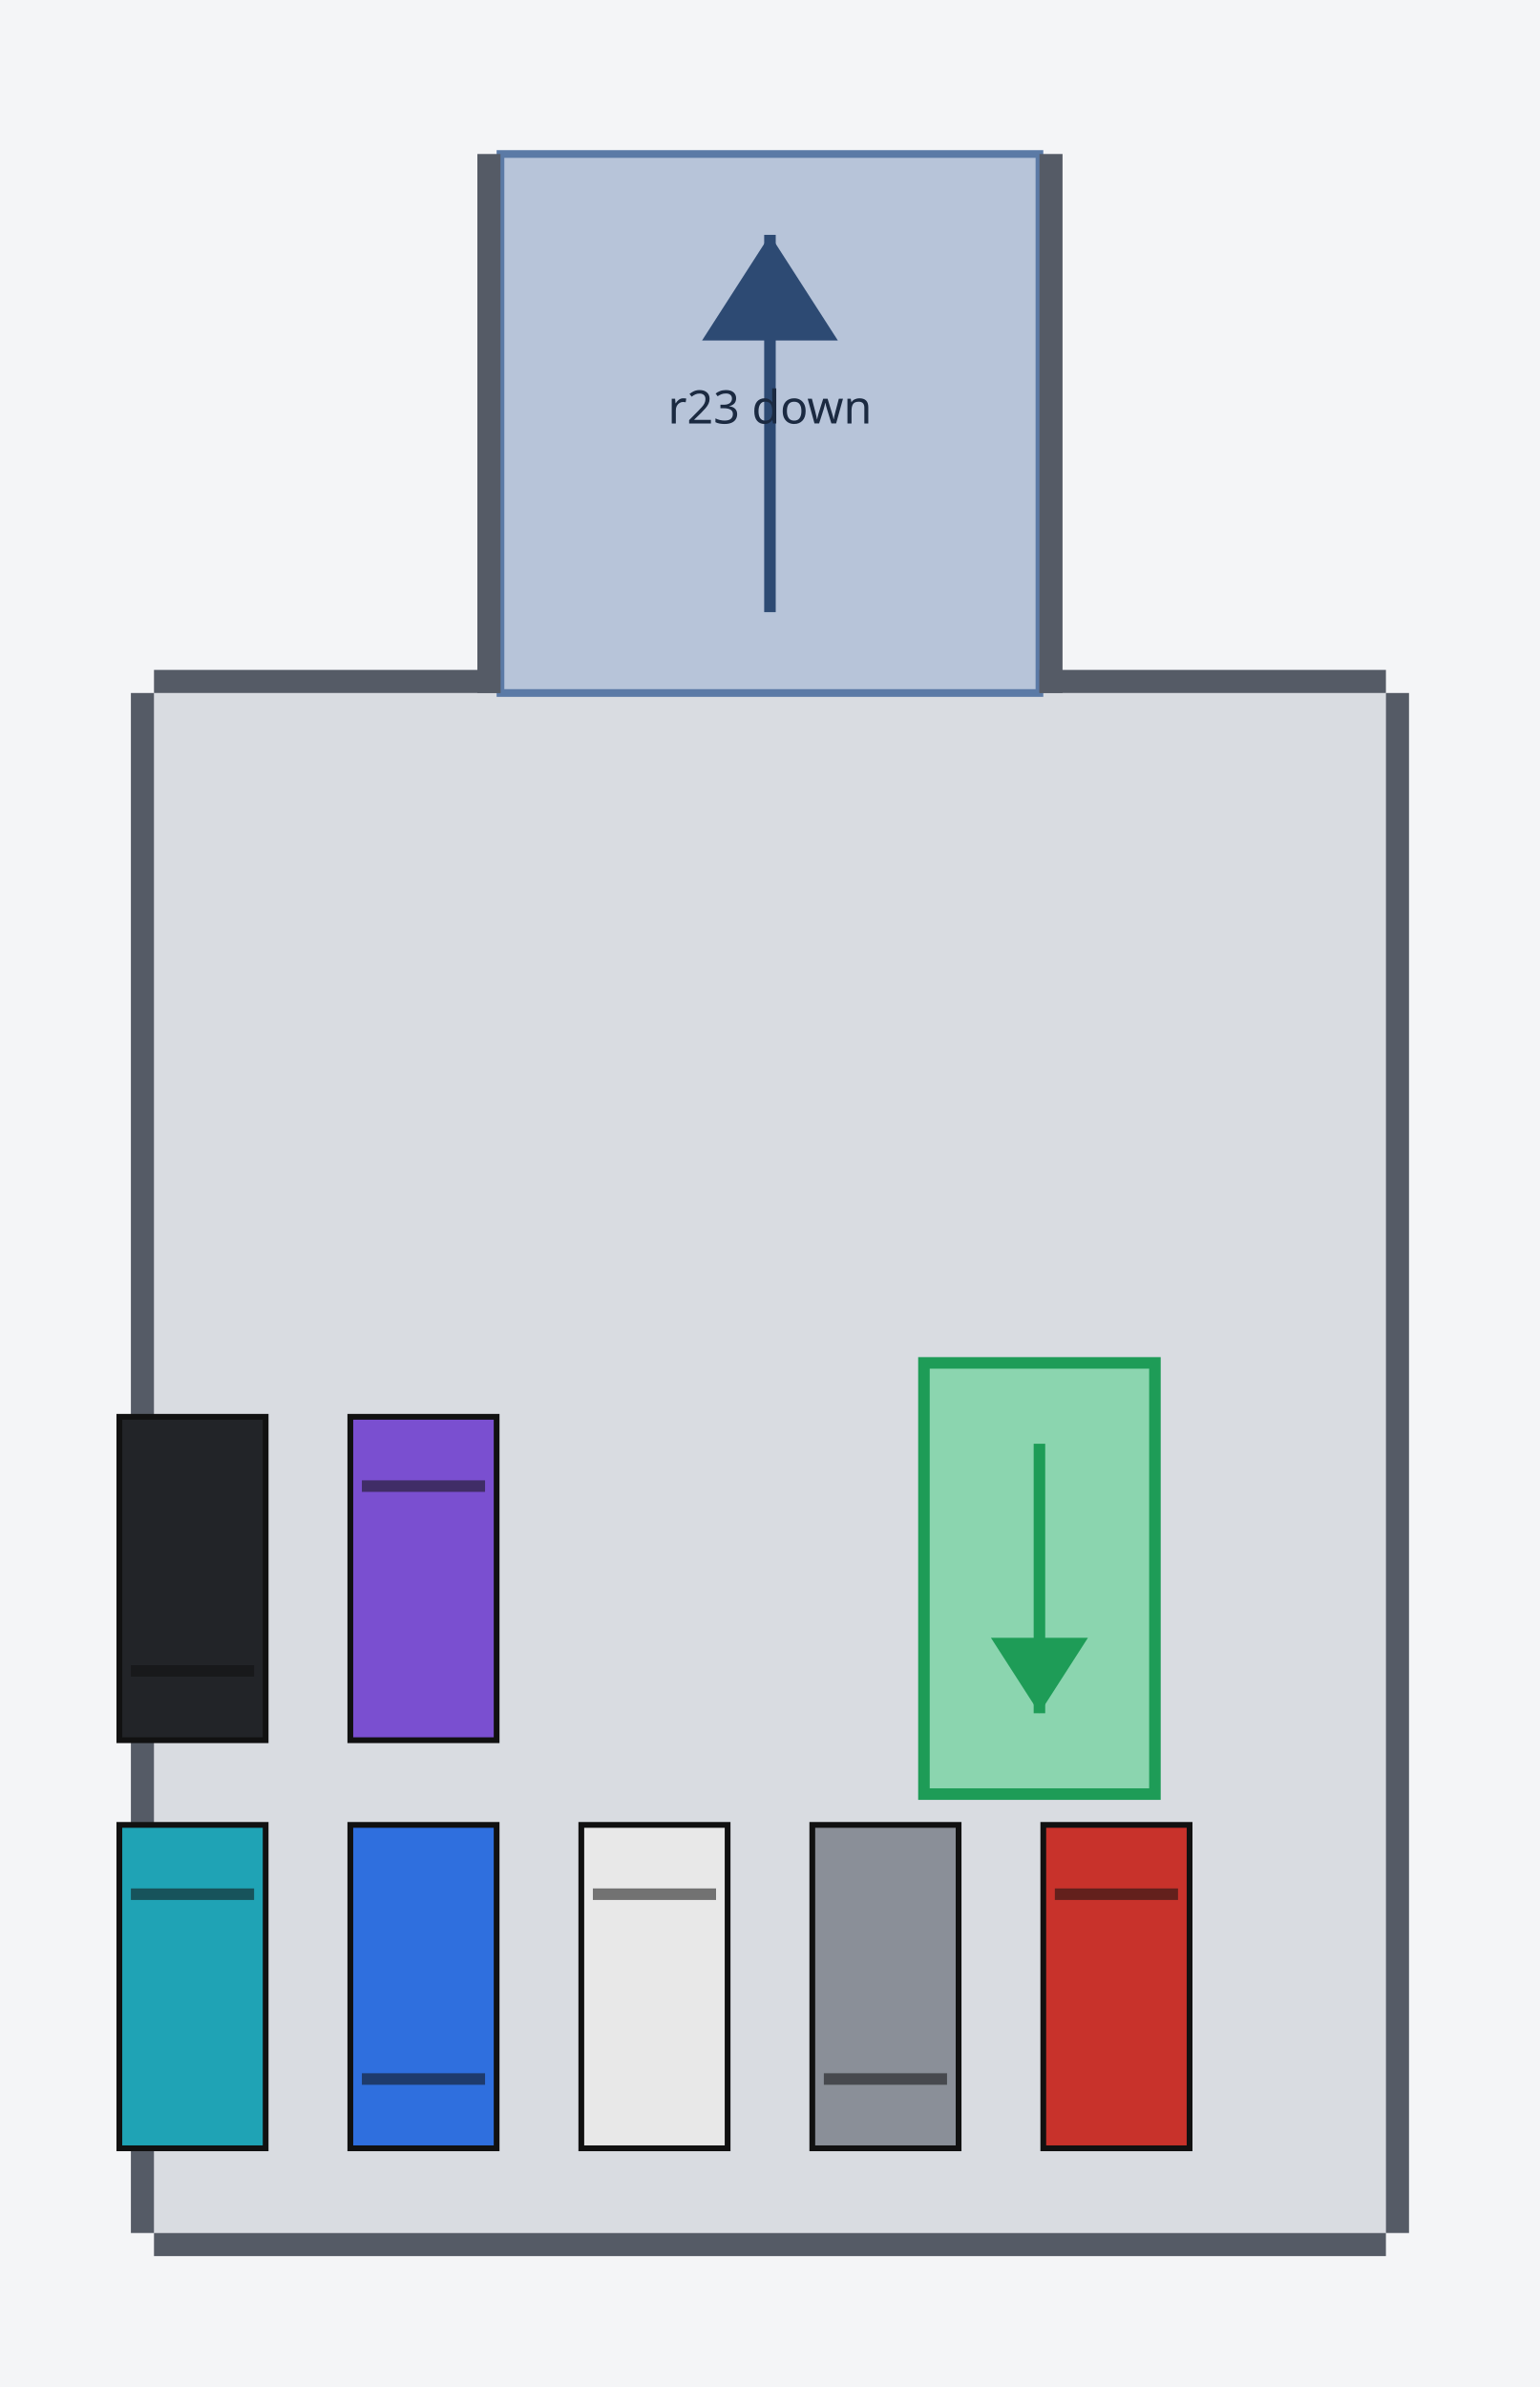
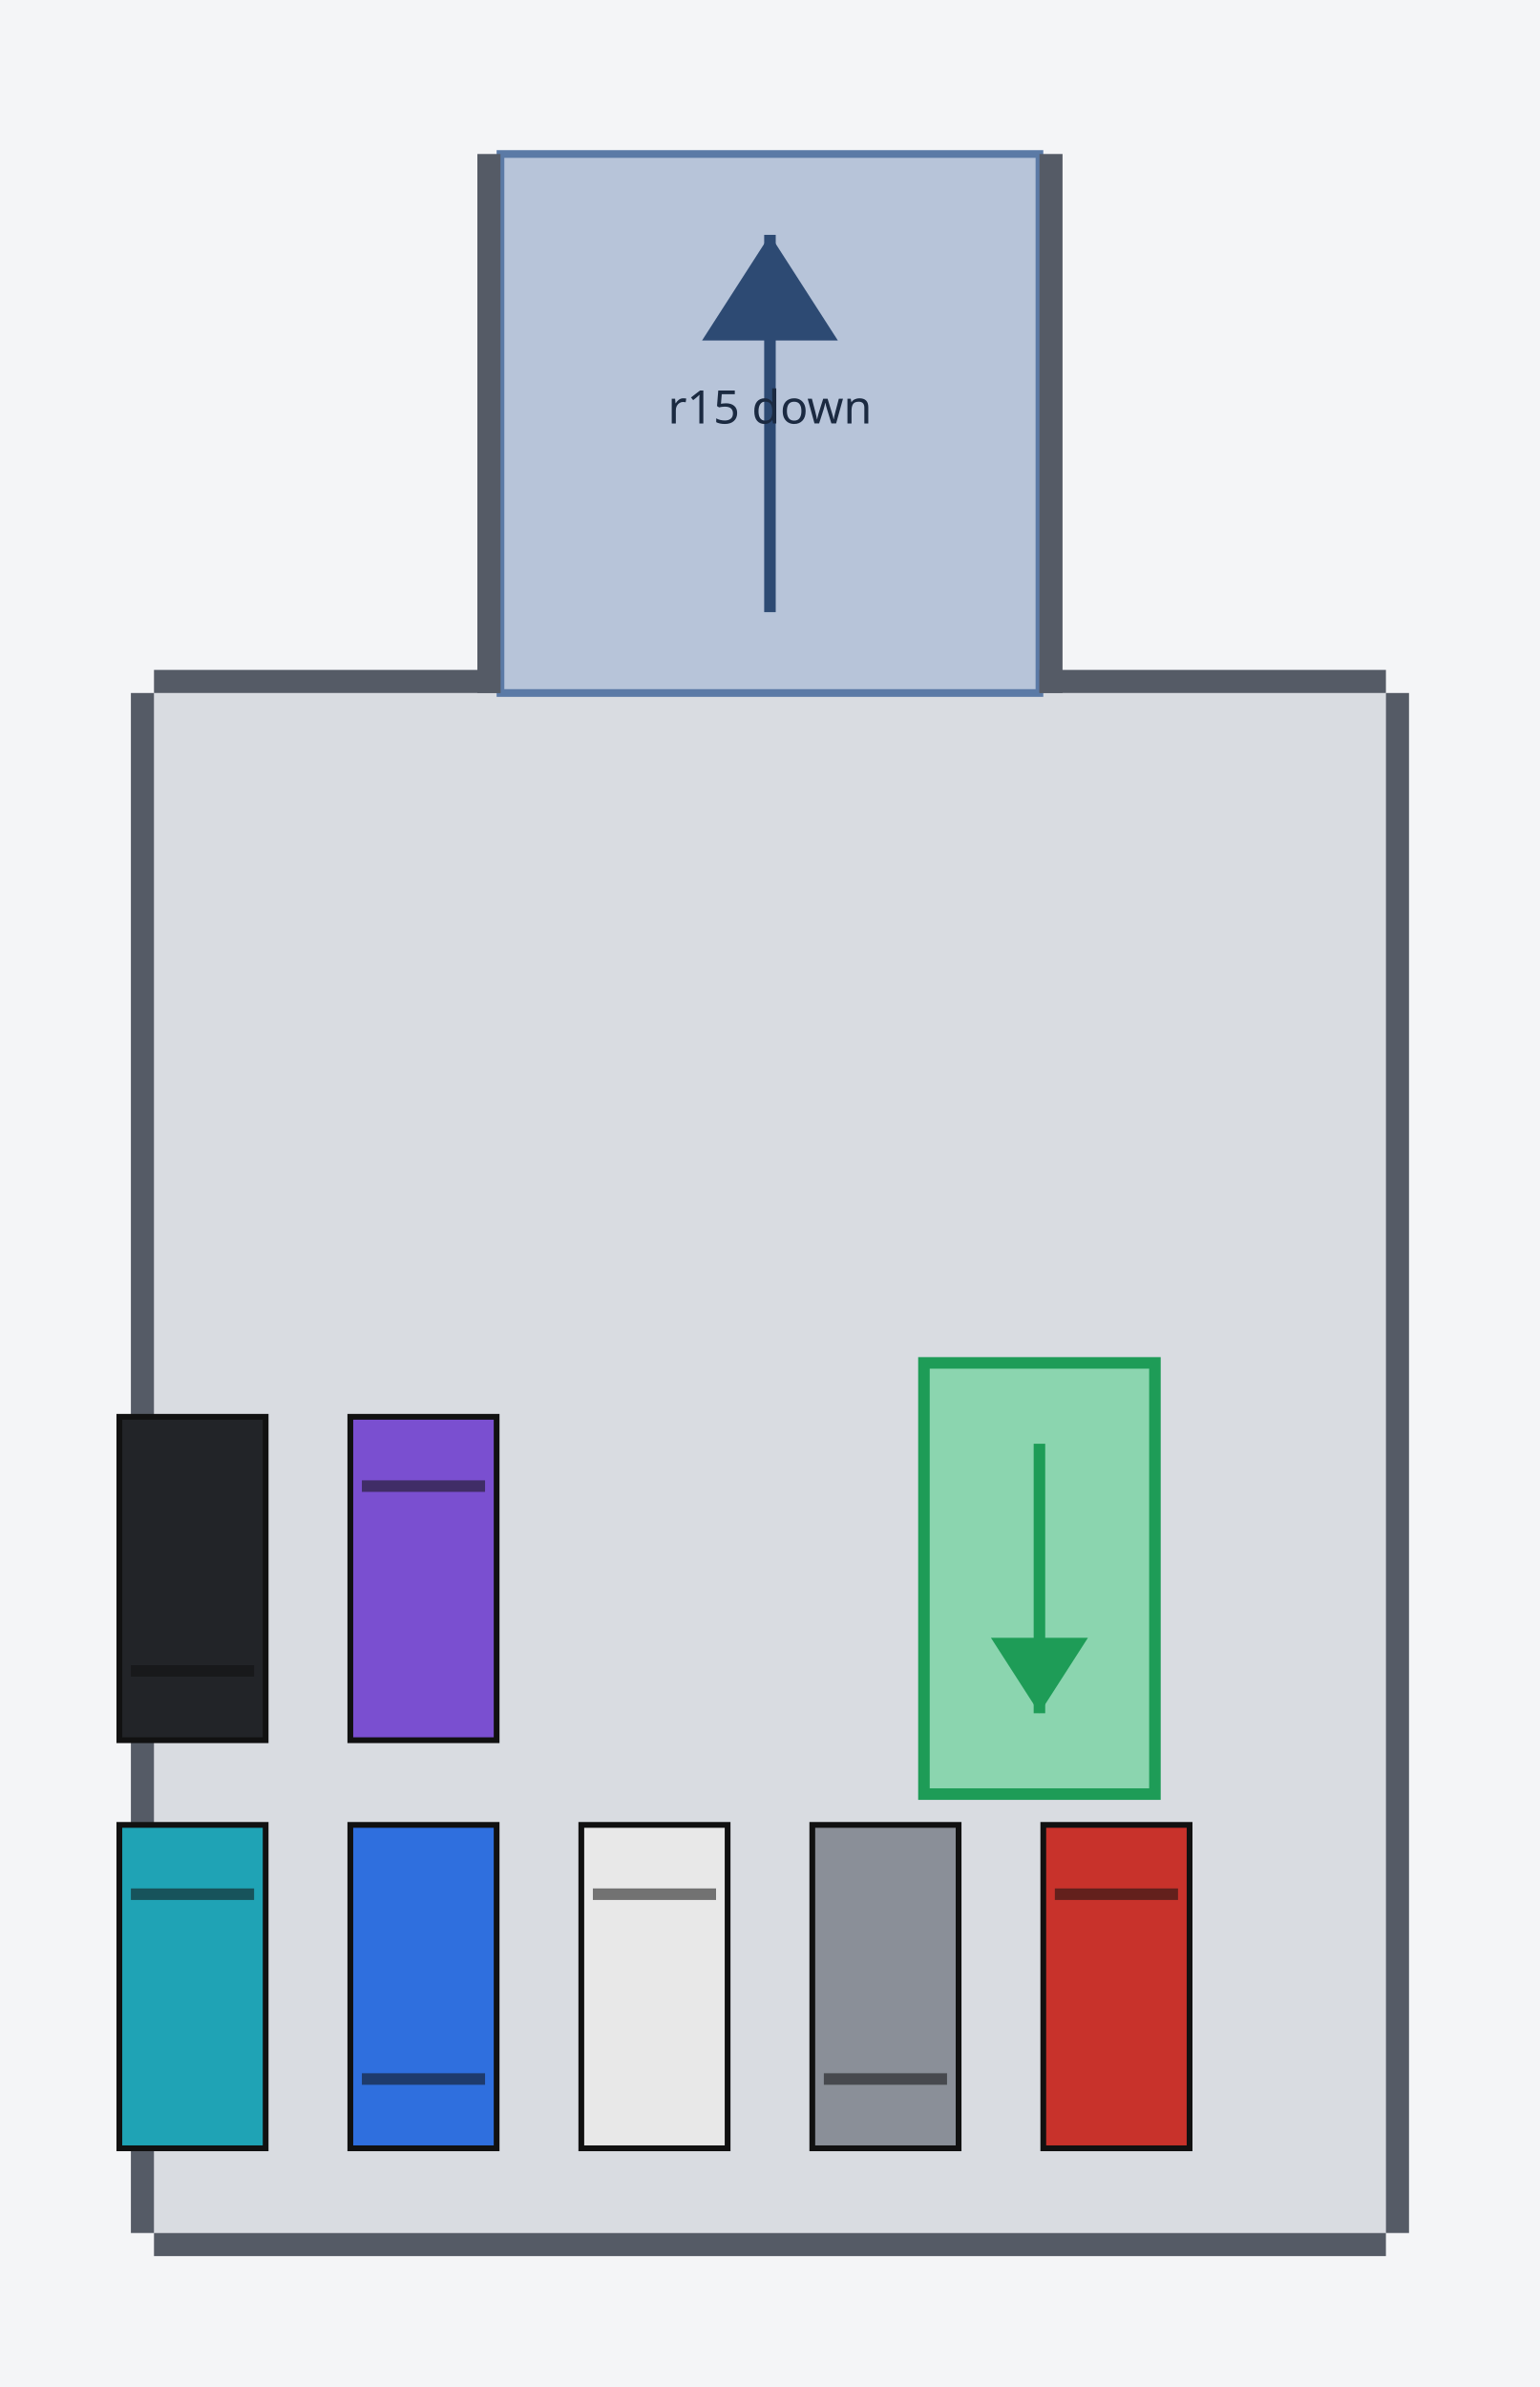
<svg xmlns="http://www.w3.org/2000/svg" viewBox="-10 -166 400 620" width="400" height="620" role="img" aria-label="Spiral top floor">
  <style>.bg{fill:#f4f5f7}.floor{fill:#d9dce1}.bay{fill:none;stroke:#fff;stroke-width:2}.target{fill:rgba(46,204,113,.45);stroke:#1e9c57;stroke-width:3}.targetarrow{fill:none;stroke:#1e9c57;stroke-width:3}.targetarrowf{fill:#1e9c57}.car{stroke:#111;stroke-width:1.5}.glass{stroke:#111;stroke-width:3;opacity:.55}.wall{fill:#555b66}.pillar{fill:#2b2f36}.cone{fill:#ff8a1f;stroke:#b3540a;stroke-width:1.5}.start{fill:#ffd23f;stroke:#111;stroke-width:2}.startarrow{fill:none;stroke:#111;stroke-width:3}.startarrowf{fill:#111}.ramp{fill:#b7c4d9;stroke:#5b7aa6;stroke-width:2}.roadarrow{fill:none;stroke:#fff;stroke-width:3}.roadarrowf{fill:#fff}.ramparrow{fill:none;stroke:#2d4a73;stroke-width:3}.ramparrowf{fill:#2d4a73}.label{font:12px sans-serif;fill:#1b2a41}</style>
  <rect class="bg" x="-10" y="-166" width="400" height="620" />
  <polygon class="floor" points="350,414 350,14 30,14 30,414" />
  <polygon class="ramp" points="260,14 260,-126 120,-126 120,14" />
  <polyline class="ramparrow" points="190,-7 190,-105" />
  <polygon class="ramparrowf" points="190,-105 207.64,-77.56 172.36,-77.56" />
-   <text class="label" x="190" y="-56" text-anchor="middle">r23 down</text>
+   <text class="label" x="190" y="-56" text-anchor="middle">r15 down</text>
  <polygon class="target" points="290,300 290,188 230,188 230,300" />
  <polyline class="targetarrow" points="260,209 260,279" />
  <polygon class="targetarrowf" points="260,279 247.4,259.4 272.6,259.4" />
  <polygon class="wall" points="356,414 356,14 350,14 350,414" />
  <polygon class="wall" points="30,414 30,14 24,14 24,414" />
  <polygon class="wall" points="350,420 350,414 30,414 30,420" />
  <polygon class="wall" points="120,14 120,8 30,8 30,14" />
  <polygon class="wall" points="350,14 350,8 260,8 260,14" />
  <polygon class="wall" points="120,14 120,-126 114,-126 114,14" />
  <polygon class="wall" points="266,14 266,-126 260,-126 260,14" />
  <polygon class="car" fill="#222428" points="59,286 59,202 21,202 21,286" />
  <polyline class="glass" points="24,268 56,268" />
  <polygon class="car" fill="#7a4fd0" points="81,202 81,286 119,286 119,202" />
  <polyline class="glass" points="116,220 84,220" />
  <polygon class="car" fill="#1fa3b5" points="21,308 21,392 59,392 59,308" />
  <polyline class="glass" points="56,326 24,326" />
  <polygon class="car" fill="#2f6fde" points="119,392 119,308 81,308 81,392" />
  <polyline class="glass" points="84,374 116,374" />
  <polygon class="car" fill="#e8e8e8" points="141,308 141,392 179,392 179,308" />
  <polyline class="glass" points="176,326 144,326" />
  <polygon class="car" fill="#8a8f98" points="239,392 239,308 201,308 201,392" />
  <polyline class="glass" points="204,374 236,374" />
  <polygon class="car" fill="#c8322b" points="261,308 261,392 299,392 299,308" />
  <polyline class="glass" points="296,326 264,326" />
</svg>
